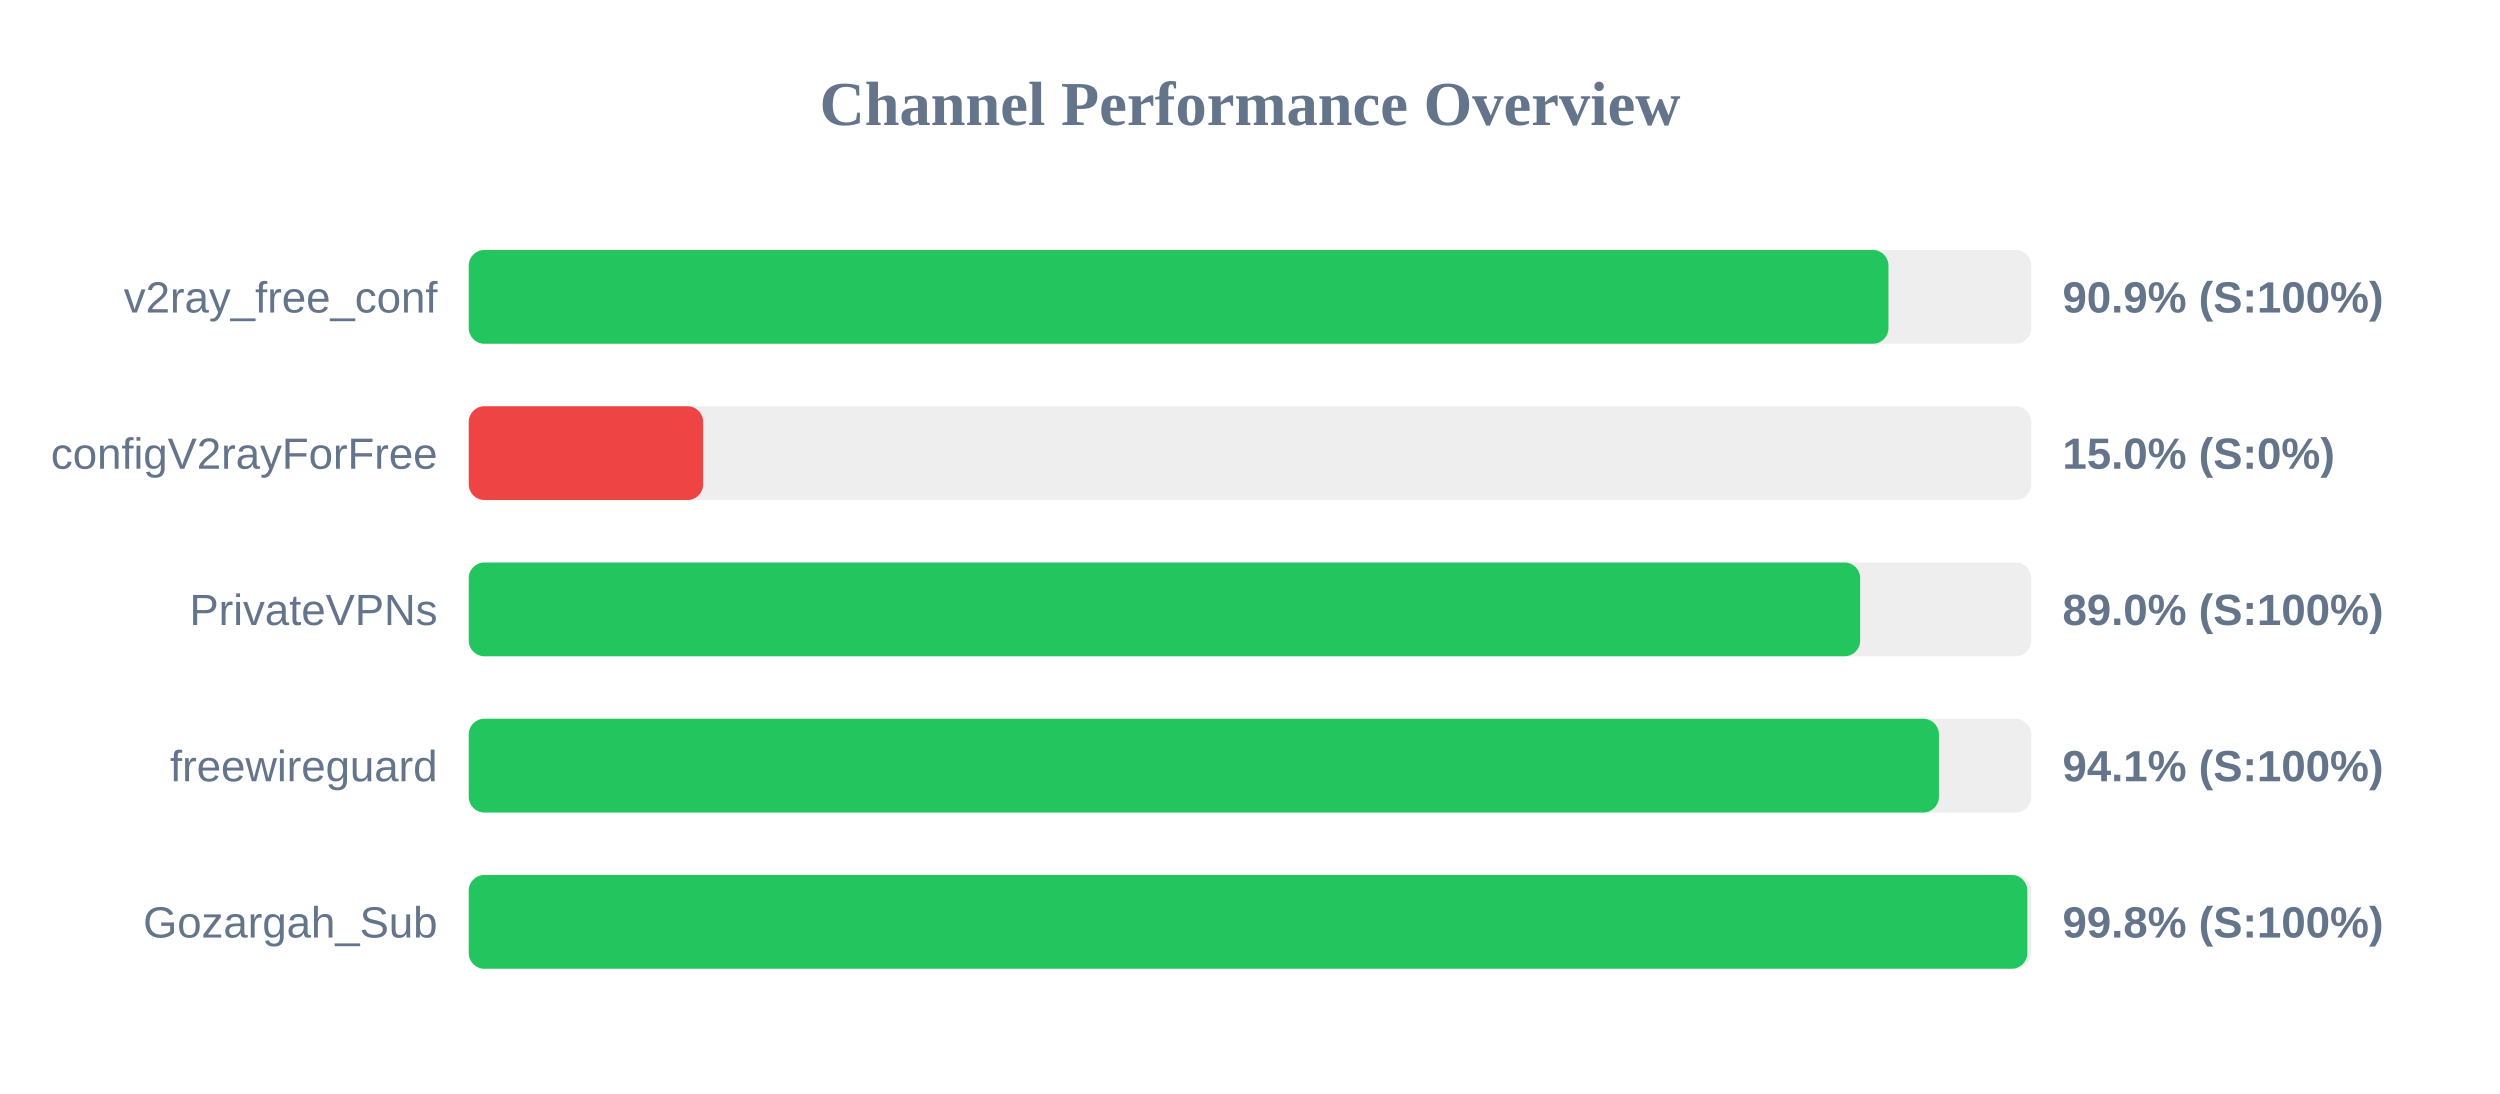
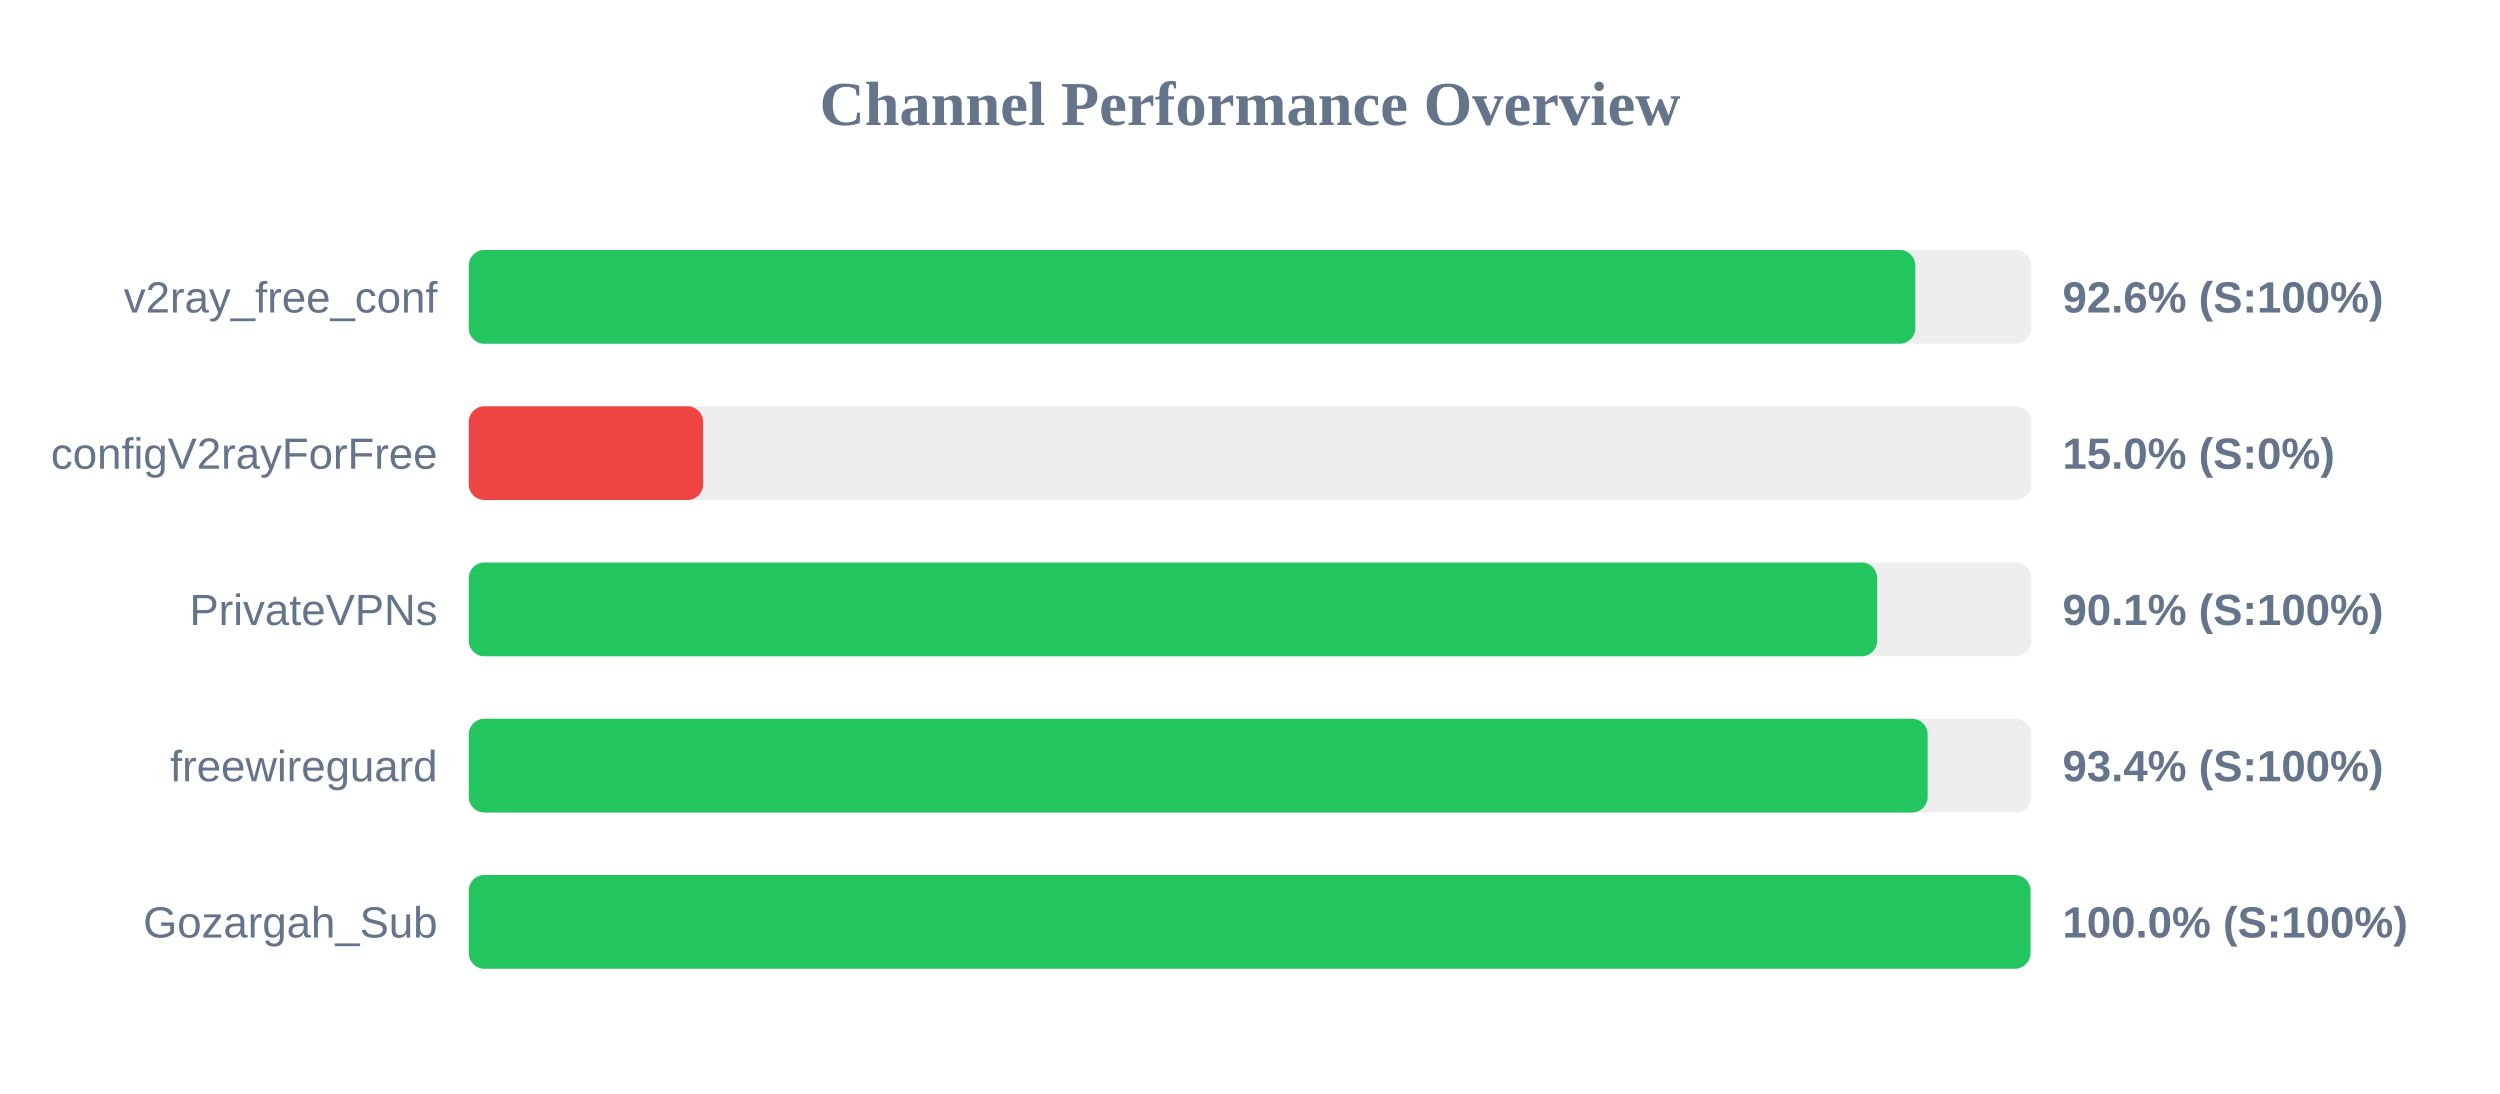
<svg xmlns="http://www.w3.org/2000/svg" width="800" height="350" version="1.1">
  <style>
        .row { font: 14px Arial; fill: #64748b; }
        .score { font: bold 14px Arial; fill: #64748b; }
    </style>
  <text x="400" y="40" text-anchor="middle" font-size="20px" font-weight="bold" fill="#64748b">Channel Performance Overview</text>
  <rect x="150" y="80" width="500" height="30" fill="#eee" rx="5" />
-   <rect x="150" y="80" width="454.3" height="30" fill="#22c55e" rx="5" />
+   <rect x="150" y="80" width="462.9" height="30" fill="#22c55e" rx="5" />
  <text x="140" y="100" text-anchor="end" class="row">v2ray_free_conf</text>
-   <text x="660" y="100" text-anchor="start" class="score">90.9% (S:100%)</text>
+   <text x="660" y="100" text-anchor="start" class="score">92.6% (S:100%)</text>
  <rect x="150" y="130" width="500" height="30" fill="#eee" rx="5" />
  <rect x="150" y="130" width="75.0" height="30" fill="#ef4444" rx="5" />
  <text x="140" y="150" text-anchor="end" class="row">configV2rayForFree</text>
  <text x="660" y="150" text-anchor="start" class="score">15.0% (S:0%)</text>
  <rect x="150" y="180" width="500" height="30" fill="#eee" rx="5" />
-   <rect x="150" y="180" width="445.25" height="30" fill="#22c55e" rx="5" />
+   <rect x="150" y="180" width="450.7" height="30" fill="#22c55e" rx="5" />
  <text x="140" y="200" text-anchor="end" class="row">PrivateVPNs</text>
-   <text x="660" y="200" text-anchor="start" class="score">89.0% (S:100%)</text>
+   <text x="660" y="200" text-anchor="start" class="score">90.1% (S:100%)</text>
  <rect x="150" y="230" width="500" height="30" fill="#eee" rx="5" />
-   <rect x="150" y="230" width="470.45" height="30" fill="#22c55e" rx="5" />
+   <rect x="150" y="230" width="466.85" height="30" fill="#22c55e" rx="5" />
  <text x="140" y="250" text-anchor="end" class="row">freewireguard</text>
-   <text x="660" y="250" text-anchor="start" class="score">94.1% (S:100%)</text>
+   <text x="660" y="250" text-anchor="start" class="score">93.4% (S:100%)</text>
  <rect x="150" y="280" width="500" height="30" fill="#eee" rx="5" />
-   <rect x="150" y="280" width="498.75" height="30" fill="#22c55e" rx="5" />
+   <rect x="150" y="280" width="499.75" height="30" fill="#22c55e" rx="5" />
  <text x="140" y="300" text-anchor="end" class="row">Gozargah_Sub</text>
-   <text x="660" y="300" text-anchor="start" class="score">99.8% (S:100%)</text>
+   <text x="660" y="300" text-anchor="start" class="score">100.0% (S:100%)</text>
</svg>
